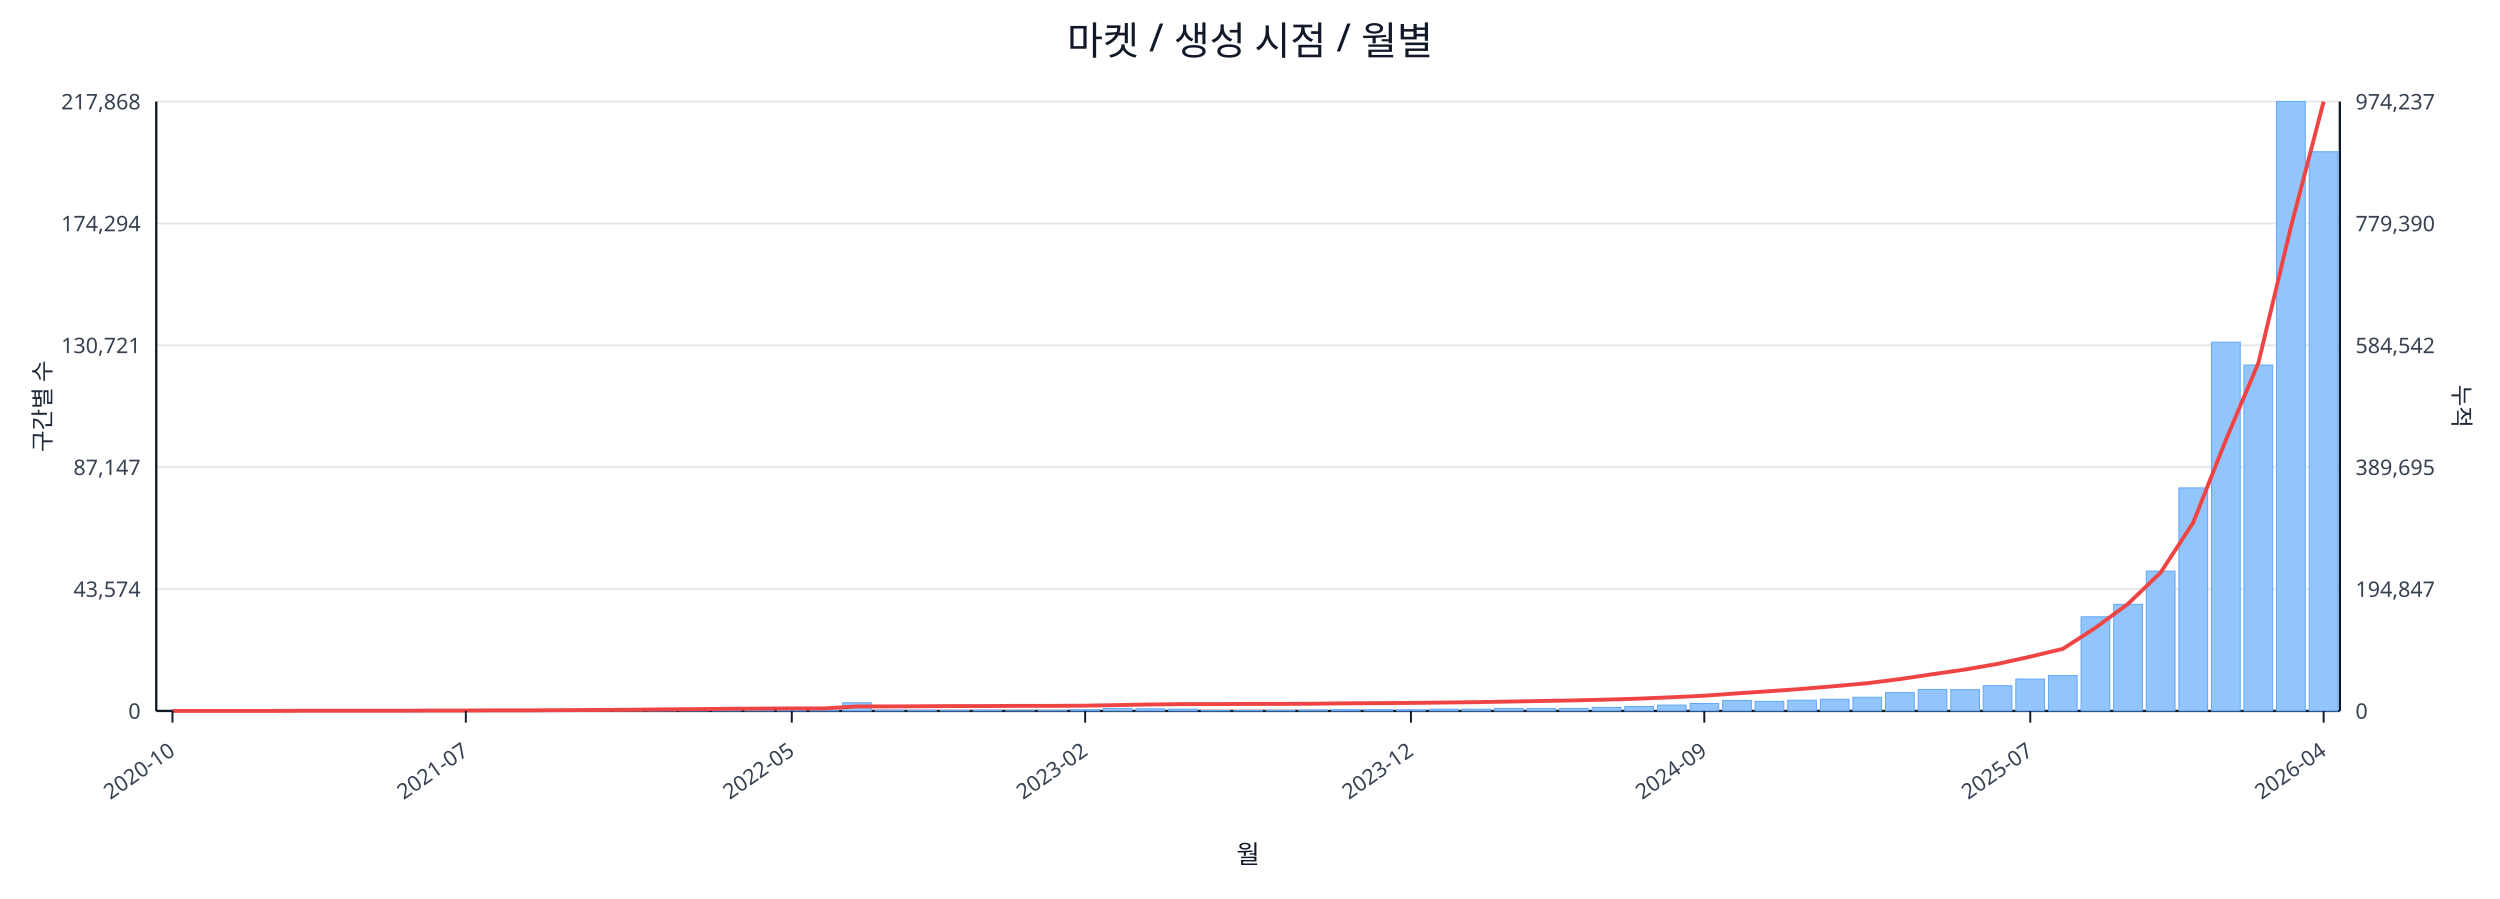
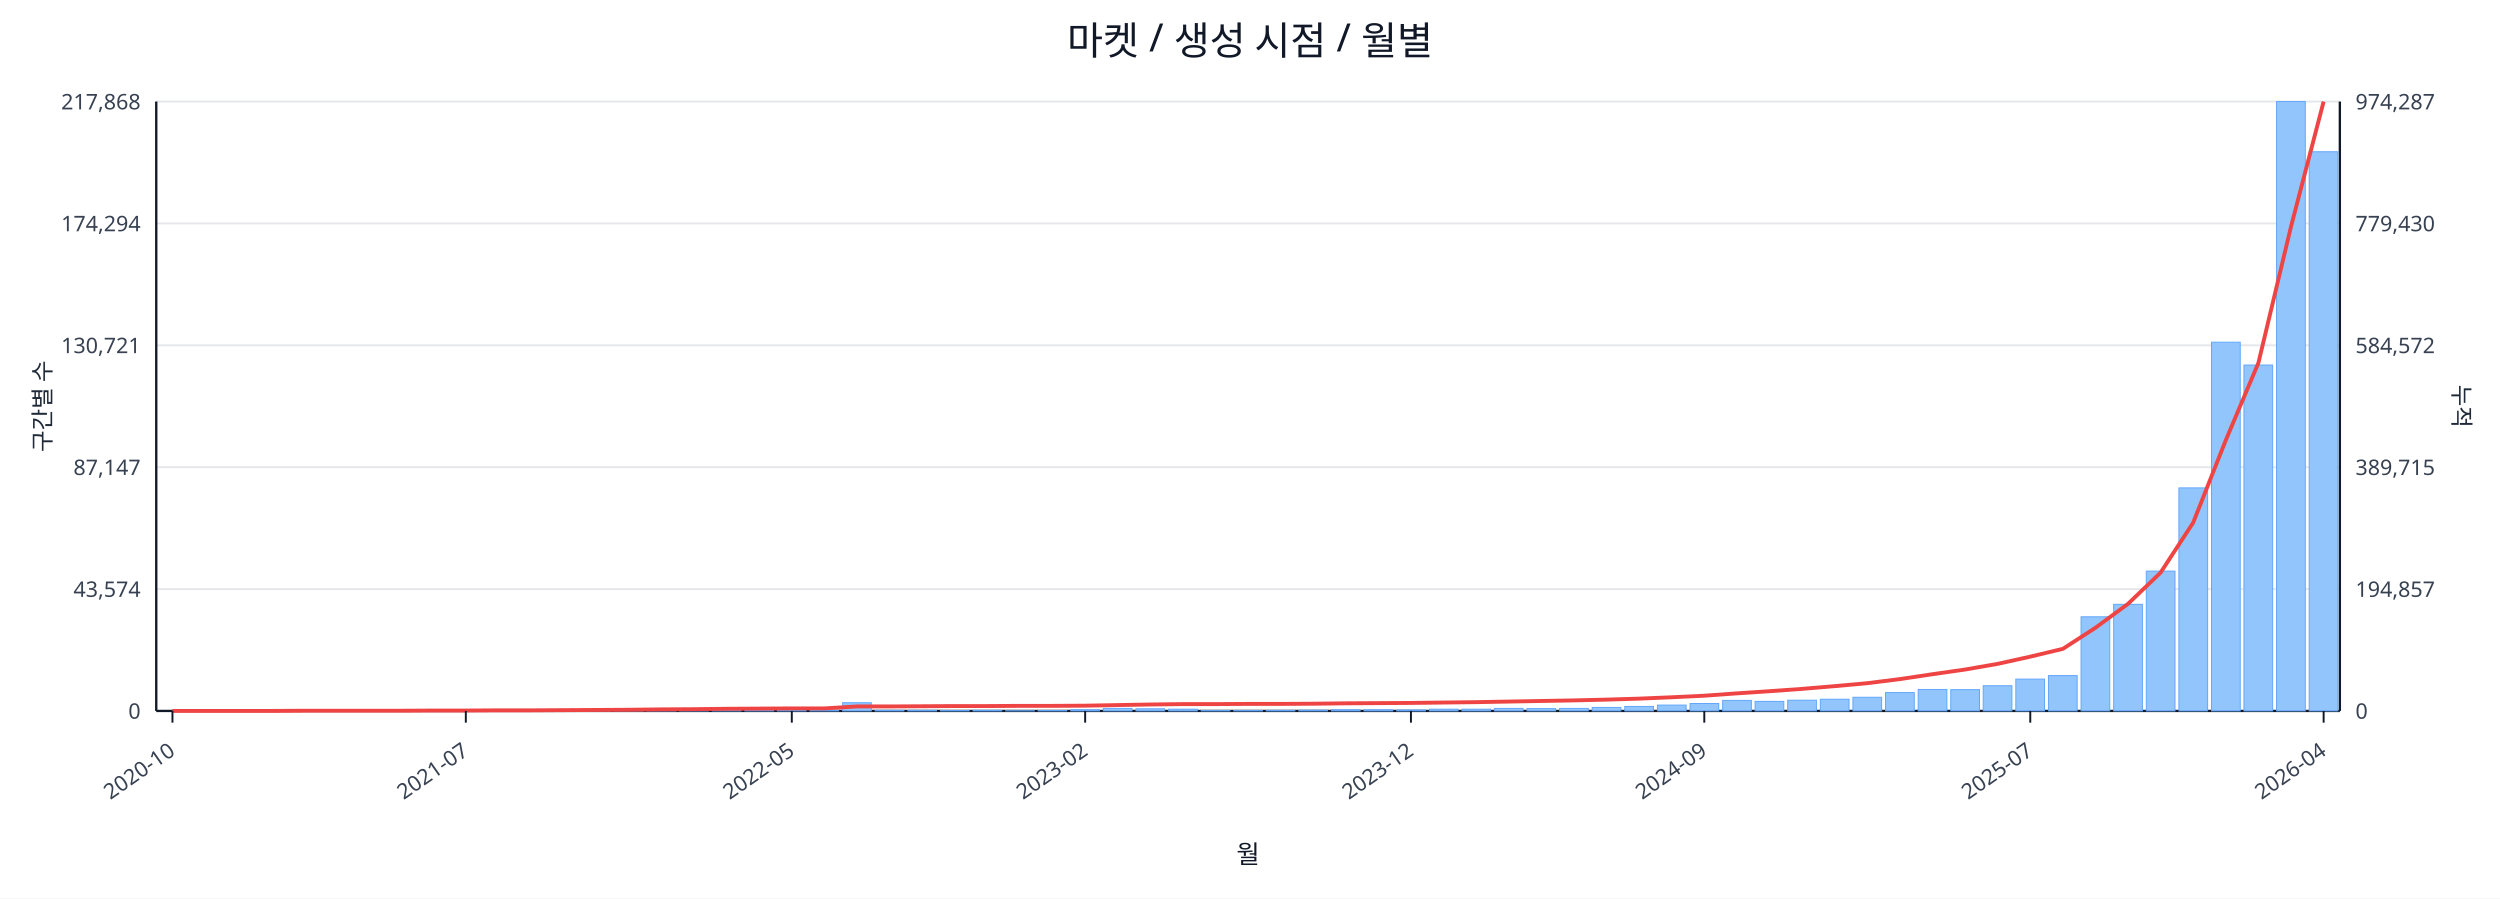
<svg xmlns="http://www.w3.org/2000/svg" width="1280" height="460" viewBox="0 0 1280 460">
  <rect x="0" y="0" width="100%" height="100%" fill="#ffffff" />
  <text x="640.0" y="28" font-size="20" text-anchor="middle" font-family="sans-serif" fill="#111827">마켓 / 생성 시점 / 월별</text>
  <line x1="80.0" y1="52.0" x2="1198.0" y2="52.0" stroke="#e5e7eb" stroke-width="1" />
  <text x="72.0" y="56.0" font-size="11" text-anchor="end" font-family="sans-serif" fill="#374151">217,868</text>
-   <text x="1206.0" y="56.0" font-size="11" text-anchor="start" font-family="sans-serif" fill="#374151">974,237</text>
+   <text x="1206.0" y="56.0" font-size="11" text-anchor="start" font-family="sans-serif" fill="#374151">974,287</text>
  <line x1="80.0" y1="114.4" x2="1198.0" y2="114.4" stroke="#e5e7eb" stroke-width="1" />
  <text x="72.0" y="118.4" font-size="11" text-anchor="end" font-family="sans-serif" fill="#374151">174,294</text>
-   <text x="1206.0" y="118.4" font-size="11" text-anchor="start" font-family="sans-serif" fill="#374151">779,390</text>
+   <text x="1206.0" y="118.4" font-size="11" text-anchor="start" font-family="sans-serif" fill="#374151">779,430</text>
  <line x1="80.0" y1="176.8" x2="1198.0" y2="176.8" stroke="#e5e7eb" stroke-width="1" />
  <text x="72.0" y="180.8" font-size="11" text-anchor="end" font-family="sans-serif" fill="#374151">130,721</text>
-   <text x="1206.0" y="180.8" font-size="11" text-anchor="start" font-family="sans-serif" fill="#374151">584,542</text>
+   <text x="1206.0" y="180.8" font-size="11" text-anchor="start" font-family="sans-serif" fill="#374151">584,572</text>
  <line x1="80.0" y1="239.2" x2="1198.0" y2="239.2" stroke="#e5e7eb" stroke-width="1" />
  <text x="72.0" y="243.2" font-size="11" text-anchor="end" font-family="sans-serif" fill="#374151">87,147</text>
-   <text x="1206.0" y="243.2" font-size="11" text-anchor="start" font-family="sans-serif" fill="#374151">389,695</text>
+   <text x="1206.0" y="243.2" font-size="11" text-anchor="start" font-family="sans-serif" fill="#374151">389,715</text>
  <line x1="80.0" y1="301.6" x2="1198.0" y2="301.6" stroke="#e5e7eb" stroke-width="1" />
  <text x="72.0" y="305.6" font-size="11" text-anchor="end" font-family="sans-serif" fill="#374151">43,574</text>
-   <text x="1206.0" y="305.6" font-size="11" text-anchor="start" font-family="sans-serif" fill="#374151">194,847</text>
+   <text x="1206.0" y="305.6" font-size="11" text-anchor="start" font-family="sans-serif" fill="#374151">194,857</text>
  <line x1="80.0" y1="364.0" x2="1198.0" y2="364.0" stroke="#e5e7eb" stroke-width="1" />
  <text x="72.0" y="368.0" font-size="11" text-anchor="end" font-family="sans-serif" fill="#374151">0</text>
  <text x="1206.0" y="368.0" font-size="11" text-anchor="start" font-family="sans-serif" fill="#374151">0</text>
  <line x1="80.0" y1="364.0" x2="1198.0" y2="364.0" stroke="#111827" stroke-width="1.2" />
  <line x1="80.0" y1="52.0" x2="80.0" y2="364.0" stroke="#111827" stroke-width="1.2" />
  <line x1="1198.0" y1="52.0" x2="1198.0" y2="364.0" stroke="#111827" stroke-width="1.2" />
  <rect x="81.0" y="364.0" width="14.7" height="0.0" fill="#93c5fd" stroke="#60a5fa" stroke-width="0.5" />
  <rect x="97.7" y="364.0" width="14.7" height="0.0" fill="#93c5fd" stroke="#60a5fa" stroke-width="0.5" />
  <rect x="114.4" y="364.0" width="14.7" height="0.0" fill="#93c5fd" stroke="#60a5fa" stroke-width="0.5" />
  <rect x="131.1" y="363.9" width="14.7" height="0.1" fill="#93c5fd" stroke="#60a5fa" stroke-width="0.5" />
  <rect x="147.7" y="363.9" width="14.7" height="0.1" fill="#93c5fd" stroke="#60a5fa" stroke-width="0.5" />
  <rect x="164.4" y="363.9" width="14.7" height="0.1" fill="#93c5fd" stroke="#60a5fa" stroke-width="0.5" />
  <rect x="181.1" y="363.9" width="14.7" height="0.1" fill="#93c5fd" stroke="#60a5fa" stroke-width="0.5" />
  <rect x="197.8" y="363.8" width="14.7" height="0.2" fill="#93c5fd" stroke="#60a5fa" stroke-width="0.5" />
  <rect x="214.5" y="363.7" width="14.7" height="0.3" fill="#93c5fd" stroke="#60a5fa" stroke-width="0.5" />
  <rect x="231.2" y="363.8" width="14.7" height="0.2" fill="#93c5fd" stroke="#60a5fa" stroke-width="0.5" />
  <rect x="247.9" y="363.8" width="14.7" height="0.2" fill="#93c5fd" stroke="#60a5fa" stroke-width="0.5" />
  <rect x="264.6" y="363.9" width="14.7" height="0.1" fill="#93c5fd" stroke="#60a5fa" stroke-width="0.5" />
  <rect x="281.2" y="363.7" width="14.7" height="0.3" fill="#93c5fd" stroke="#60a5fa" stroke-width="0.5" />
  <rect x="297.9" y="363.4" width="14.7" height="0.6" fill="#93c5fd" stroke="#60a5fa" stroke-width="0.5" />
  <rect x="314.6" y="363.5" width="14.7" height="0.5" fill="#93c5fd" stroke="#60a5fa" stroke-width="0.5" />
  <rect x="331.3" y="363.1" width="14.7" height="0.9" fill="#93c5fd" stroke="#60a5fa" stroke-width="0.5" />
  <rect x="348.0" y="363.5" width="14.7" height="0.5" fill="#93c5fd" stroke="#60a5fa" stroke-width="0.5" />
  <rect x="364.7" y="363.3" width="14.7" height="0.7" fill="#93c5fd" stroke="#60a5fa" stroke-width="0.5" />
  <rect x="381.4" y="363.4" width="14.7" height="0.6" fill="#93c5fd" stroke="#60a5fa" stroke-width="0.5" />
  <rect x="398.0" y="363.6" width="14.7" height="0.4" fill="#93c5fd" stroke="#60a5fa" stroke-width="0.5" />
  <rect x="414.7" y="363.8" width="14.7" height="0.2" fill="#93c5fd" stroke="#60a5fa" stroke-width="0.5" />
  <rect x="431.4" y="359.8" width="14.7" height="4.2" fill="#93c5fd" stroke="#60a5fa" stroke-width="0.5" />
  <rect x="448.1" y="363.7" width="14.7" height="0.3" fill="#93c5fd" stroke="#60a5fa" stroke-width="0.5" />
  <rect x="464.8" y="363.7" width="14.7" height="0.3" fill="#93c5fd" stroke="#60a5fa" stroke-width="0.5" />
  <rect x="481.5" y="363.8" width="14.7" height="0.2" fill="#93c5fd" stroke="#60a5fa" stroke-width="0.5" />
  <rect x="498.2" y="363.7" width="14.7" height="0.3" fill="#93c5fd" stroke="#60a5fa" stroke-width="0.5" />
  <rect x="514.9" y="363.9" width="14.7" height="0.1" fill="#93c5fd" stroke="#60a5fa" stroke-width="0.5" />
  <rect x="531.5" y="363.8" width="14.7" height="0.2" fill="#93c5fd" stroke="#60a5fa" stroke-width="0.5" />
  <rect x="548.2" y="363.4" width="14.7" height="0.6" fill="#93c5fd" stroke="#60a5fa" stroke-width="0.5" />
  <rect x="564.9" y="362.7" width="14.7" height="1.3" fill="#93c5fd" stroke="#60a5fa" stroke-width="0.5" />
  <rect x="581.6" y="362.9" width="14.7" height="1.1" fill="#93c5fd" stroke="#60a5fa" stroke-width="0.5" />
  <rect x="598.3" y="363.1" width="14.7" height="0.9" fill="#93c5fd" stroke="#60a5fa" stroke-width="0.5" />
  <rect x="615.0" y="363.8" width="14.7" height="0.2" fill="#93c5fd" stroke="#60a5fa" stroke-width="0.5" />
  <rect x="631.7" y="363.8" width="14.7" height="0.2" fill="#93c5fd" stroke="#60a5fa" stroke-width="0.5" />
  <rect x="648.3" y="363.7" width="14.7" height="0.3" fill="#93c5fd" stroke="#60a5fa" stroke-width="0.5" />
  <rect x="665.0" y="363.6" width="14.7" height="0.4" fill="#93c5fd" stroke="#60a5fa" stroke-width="0.5" />
  <rect x="681.7" y="363.4" width="14.7" height="0.6" fill="#93c5fd" stroke="#60a5fa" stroke-width="0.5" />
  <rect x="698.4" y="363.4" width="14.7" height="0.6" fill="#93c5fd" stroke="#60a5fa" stroke-width="0.5" />
  <rect x="715.1" y="363.5" width="14.7" height="0.5" fill="#93c5fd" stroke="#60a5fa" stroke-width="0.5" />
  <rect x="731.8" y="363.1" width="14.7" height="0.9" fill="#93c5fd" stroke="#60a5fa" stroke-width="0.5" />
  <rect x="748.5" y="363.1" width="14.7" height="0.9" fill="#93c5fd" stroke="#60a5fa" stroke-width="0.5" />
  <rect x="765.1" y="362.7" width="14.7" height="1.3" fill="#93c5fd" stroke="#60a5fa" stroke-width="0.5" />
  <rect x="781.8" y="362.8" width="14.7" height="1.2" fill="#93c5fd" stroke="#60a5fa" stroke-width="0.5" />
  <rect x="798.5" y="362.7" width="14.7" height="1.3" fill="#93c5fd" stroke="#60a5fa" stroke-width="0.5" />
  <rect x="815.2" y="362.2" width="14.7" height="1.8" fill="#93c5fd" stroke="#60a5fa" stroke-width="0.5" />
  <rect x="831.9" y="361.7" width="14.7" height="2.3" fill="#93c5fd" stroke="#60a5fa" stroke-width="0.5" />
  <rect x="848.6" y="361.0" width="14.7" height="3.0" fill="#93c5fd" stroke="#60a5fa" stroke-width="0.5" />
  <rect x="865.3" y="360.2" width="14.7" height="3.8" fill="#93c5fd" stroke="#60a5fa" stroke-width="0.5" />
  <rect x="882.0" y="358.6" width="14.7" height="5.4" fill="#93c5fd" stroke="#60a5fa" stroke-width="0.5" />
  <rect x="898.6" y="359.1" width="14.7" height="4.9" fill="#93c5fd" stroke="#60a5fa" stroke-width="0.5" />
  <rect x="915.3" y="358.5" width="14.7" height="5.5" fill="#93c5fd" stroke="#60a5fa" stroke-width="0.5" />
  <rect x="932.0" y="358.0" width="14.7" height="6.0" fill="#93c5fd" stroke="#60a5fa" stroke-width="0.5" />
  <rect x="948.7" y="357.0" width="14.7" height="7.0" fill="#93c5fd" stroke="#60a5fa" stroke-width="0.5" />
  <rect x="965.4" y="354.6" width="14.7" height="9.4" fill="#93c5fd" stroke="#60a5fa" stroke-width="0.5" />
  <rect x="982.1" y="353.0" width="14.7" height="11.0" fill="#93c5fd" stroke="#60a5fa" stroke-width="0.5" />
  <rect x="998.8" y="353.1" width="14.7" height="10.9" fill="#93c5fd" stroke="#60a5fa" stroke-width="0.5" />
  <rect x="1015.4" y="351.1" width="14.7" height="12.9" fill="#93c5fd" stroke="#60a5fa" stroke-width="0.5" />
  <rect x="1032.1" y="347.7" width="14.7" height="16.3" fill="#93c5fd" stroke="#60a5fa" stroke-width="0.5" />
  <rect x="1048.8" y="345.9" width="14.7" height="18.1" fill="#93c5fd" stroke="#60a5fa" stroke-width="0.5" />
  <rect x="1065.5" y="315.8" width="14.7" height="48.2" fill="#93c5fd" stroke="#60a5fa" stroke-width="0.5" />
  <rect x="1082.2" y="309.4" width="14.7" height="54.6" fill="#93c5fd" stroke="#60a5fa" stroke-width="0.5" />
  <rect x="1098.9" y="292.4" width="14.7" height="71.6" fill="#93c5fd" stroke="#60a5fa" stroke-width="0.5" />
  <rect x="1115.6" y="249.8" width="14.7" height="114.2" fill="#93c5fd" stroke="#60a5fa" stroke-width="0.5" />
  <rect x="1132.3" y="175.2" width="14.7" height="188.8" fill="#93c5fd" stroke="#60a5fa" stroke-width="0.5" />
  <rect x="1148.9" y="186.9" width="14.7" height="177.1" fill="#93c5fd" stroke="#60a5fa" stroke-width="0.5" />
  <rect x="1165.6" y="52.0" width="14.7" height="312.0" fill="#93c5fd" stroke="#60a5fa" stroke-width="0.5" />
  <rect x="1182.3" y="77.7" width="14.7" height="286.3" fill="#93c5fd" stroke="#60a5fa" stroke-width="0.5" />
  <polyline fill="none" stroke="#ef4444" stroke-width="2" points="88.3,364.0 105.0,364.0 121.7,364.0 138.4,364.0 155.1,363.9 171.8,363.9 188.5,363.9 205.1,363.9 221.8,363.8 238.5,363.8 255.2,363.7 271.9,363.7 288.6,363.6 305.3,363.5 322.0,363.4 338.6,363.2 355.3,363.1 372.0,362.9 388.7,362.8 405.4,362.7 422.1,362.7 438.8,361.7 455.4,361.7 472.1,361.6 488.8,361.5 505.5,361.5 522.2,361.4 538.9,361.4 555.6,361.3 572.3,361.0 588.9,360.7 605.6,360.5 622.3,360.5 639.0,360.4 655.7,360.4 672.4,360.3 689.1,360.1 705.7,360.0 722.4,359.9 739.1,359.7 755.8,359.5 772.5,359.2 789.2,358.9 805.9,358.6 822.6,358.2 839.2,357.7 855.9,357.0 872.6,356.2 889.3,355.0 906.0,353.9 922.7,352.7 939.4,351.3 956.0,349.8 972.7,347.7 989.4,345.2 1006.1,342.8 1022.8,339.9 1039.5,336.2 1056.2,332.2 1072.9,321.4 1089.5,309.2 1106.2,293.2 1122.9,267.6 1139.6,225.4 1156.3,185.8 1173.0,116.0 1189.7,52.0" />
  <line x1="88.3" y1="364.0" x2="88.3" y2="370.0" stroke="#111827" stroke-width="1" />
  <text x="90.3" y="386.0" font-size="11" text-anchor="end" transform="rotate(-35 90.3 386.0)" font-family="sans-serif" fill="#374151">2020-10</text>
  <line x1="238.5" y1="364.0" x2="238.5" y2="370.0" stroke="#111827" stroke-width="1" />
  <text x="240.5" y="386.0" font-size="11" text-anchor="end" transform="rotate(-35 240.5 386.0)" font-family="sans-serif" fill="#374151">2021-07</text>
  <line x1="405.4" y1="364.0" x2="405.4" y2="370.0" stroke="#111827" stroke-width="1" />
  <text x="407.4" y="386.0" font-size="11" text-anchor="end" transform="rotate(-35 407.4 386.0)" font-family="sans-serif" fill="#374151">2022-05</text>
  <line x1="555.6" y1="364.0" x2="555.6" y2="370.0" stroke="#111827" stroke-width="1" />
  <text x="557.6" y="386.0" font-size="11" text-anchor="end" transform="rotate(-35 557.6 386.0)" font-family="sans-serif" fill="#374151">2023-02</text>
  <line x1="722.4" y1="364.0" x2="722.4" y2="370.0" stroke="#111827" stroke-width="1" />
  <text x="724.4" y="386.0" font-size="11" text-anchor="end" transform="rotate(-35 724.4 386.0)" font-family="sans-serif" fill="#374151">2023-12</text>
  <line x1="872.6" y1="364.0" x2="872.6" y2="370.0" stroke="#111827" stroke-width="1" />
  <text x="874.6" y="386.0" font-size="11" text-anchor="end" transform="rotate(-35 874.6 386.0)" font-family="sans-serif" fill="#374151">2024-09</text>
  <line x1="1039.5" y1="364.0" x2="1039.5" y2="370.0" stroke="#111827" stroke-width="1" />
  <text x="1041.5" y="386.0" font-size="11" text-anchor="end" transform="rotate(-35 1041.5 386.0)" font-family="sans-serif" fill="#374151">2025-07</text>
  <line x1="1189.7" y1="364.0" x2="1189.7" y2="370.0" stroke="#111827" stroke-width="1" />
  <text x="1191.7" y="386.0" font-size="11" text-anchor="end" transform="rotate(-35 1191.7 386.0)" font-family="sans-serif" fill="#374151">2026-04</text>
  <text x="26" y="208.0" font-size="12" transform="rotate(-90 26 208.0)" text-anchor="middle" font-family="sans-serif" fill="#1f2937">구간별 수</text>
  <text x="1256.0" y="208.0" font-size="12" transform="rotate(90 1256.0 208.0)" text-anchor="middle" font-family="sans-serif" fill="#1f2937">누적</text>
  <text x="639.0" y="442.0" font-size="13" text-anchor="middle" font-family="sans-serif" fill="#111827">월</text>
</svg>
